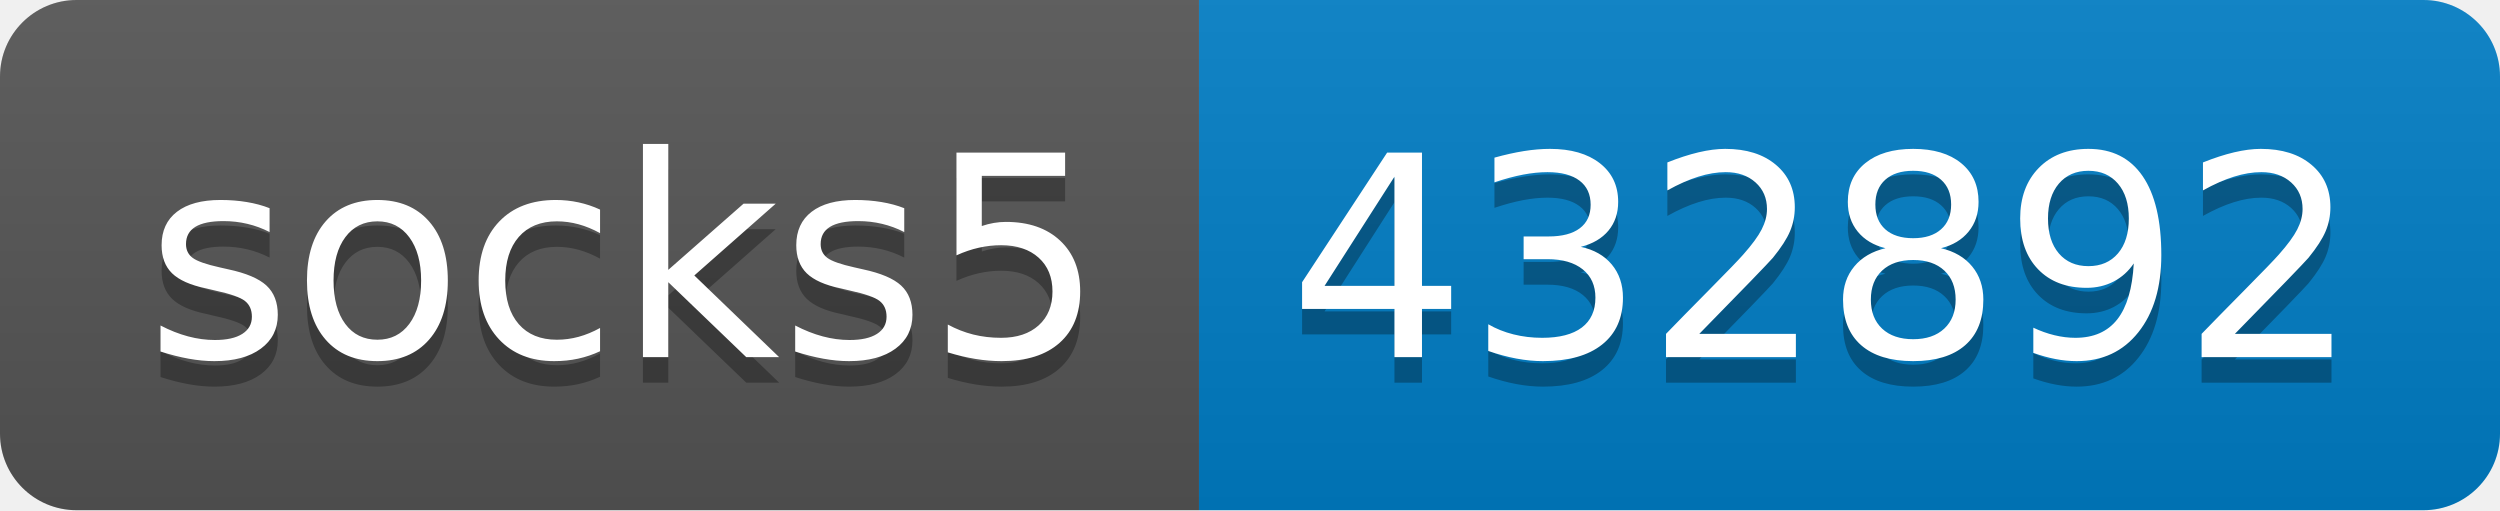
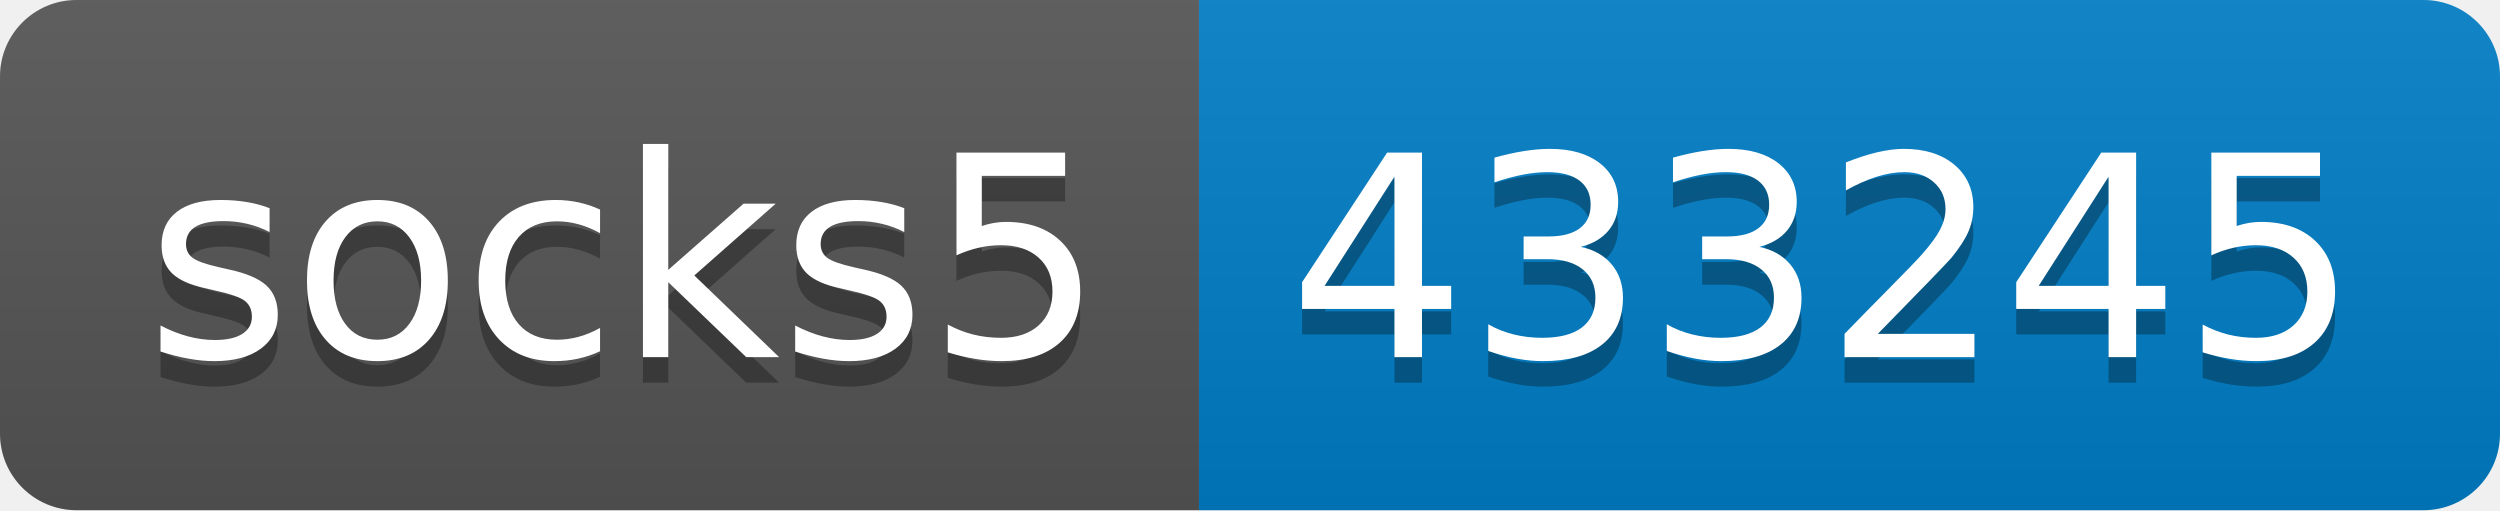
- <svg xmlns="http://www.w3.org/2000/svg" width="98" height="20" role="img" aria-label="socks5: 432892">
+ <svg xmlns="http://www.w3.org/2000/svg" width="98" height="20" role="img" aria-label="socks5: 433245">
  <linearGradient id="s" x2="0" y2="100%">
    <stop offset="0" stop-color="#bbb" stop-opacity=".1" />
    <stop offset="1" stop-opacity=".1" />
  </linearGradient>
  <clipPath id="r">
    <rect width="98" height="20" rx="3" fill="#fff" />
  </clipPath>
  <g clip-path="url(#r)">
    <rect width="47" height="20" fill="#555" />
    <rect x="47" width="51" height="20" fill="#007ec6" />
    <rect width="98" height="20" fill="url(#s)" />
  </g>
  <g fill="#fff" text-anchor="middle" font-family="Verdana,Geneva,DejaVu Sans,sans-serif" text-rendering="geometricPrecision" font-size="110">
    <text aria-hidden="true" x="245" y="150" fill="#010101" fill-opacity=".3" transform="scale(.1)" textLength="370">socks5</text>
    <text x="245" y="140" transform="scale(.1)" fill="#fff" textLength="370">socks5</text>
-     <text aria-hidden="true" x="715" y="150" fill="#010101" fill-opacity=".3" transform="scale(.1)" textLength="410">432892</text>
-     <text x="715" y="140" transform="scale(.1)" fill="#fff" textLength="410">432892</text>
+     <text aria-hidden="true" x="715" y="150" fill="#010101" fill-opacity=".3" transform="scale(.1)" textLength="410">433245</text>
+     <text x="715" y="140" transform="scale(.1)" fill="#fff" textLength="410">433245</text>
  </g>
</svg>
